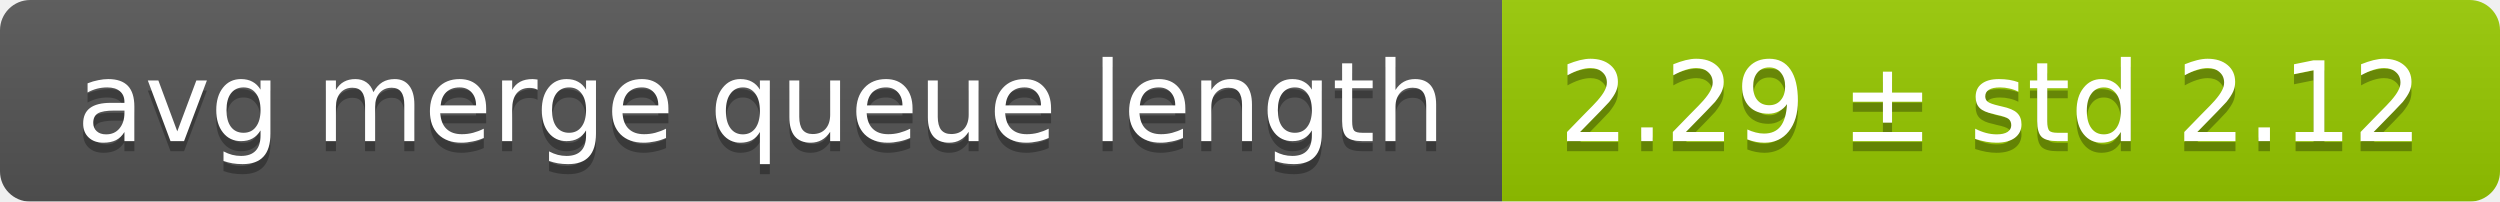
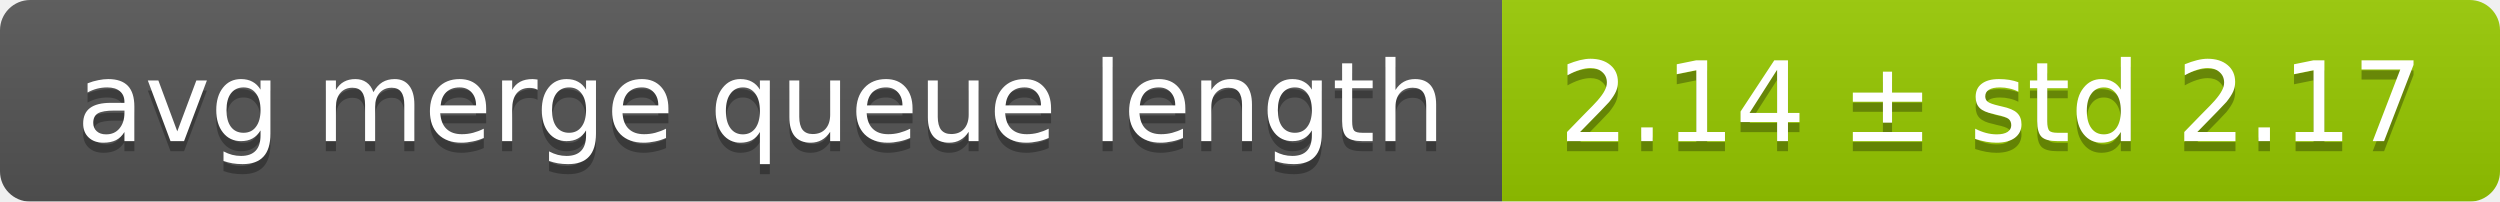
<svg xmlns="http://www.w3.org/2000/svg" width="248" height="20">
  <linearGradient id="smooth" x2="0" y2="100%">
    <stop offset="0" stop-color="#bbb" stop-opacity=".1" />
    <stop offset="1" stop-opacity=".1" />
  </linearGradient>
  <mask id="round">
    <rect width="248" height="20" rx="3" fill="#fff" />
  </mask>
  <g mask="url(#round)">
    <rect width="149" height="20" fill="#555" />
    <rect x="149" width="99" height="20" fill="#97ca00" />
    <rect width="248" height="20" fill="url(#smooth)" />
  </g>
  <g fill="#fff" text-anchor="middle" font-family="DejaVu Sans,Verdana,Geneva,sans-serif" font-size="11">
    <text x="75.5" y="15" fill="#010101" fill-opacity=".3">avg merge queue length</text>
    <text x="75.5" y="14">avg merge queue length</text>
-     <text x="197.5" y="15" fill="#010101" fill-opacity=".3">2.29 ± std 2.12</text>
-     <text x="197.5" y="14">2.29 ± std 2.12</text>
+     <text x="197.5" y="15" fill="#010101" fill-opacity=".3">2.14 ± std 2.17</text>
+     <text x="197.5" y="14">2.14 ± std 2.17</text>
  </g>
</svg>
